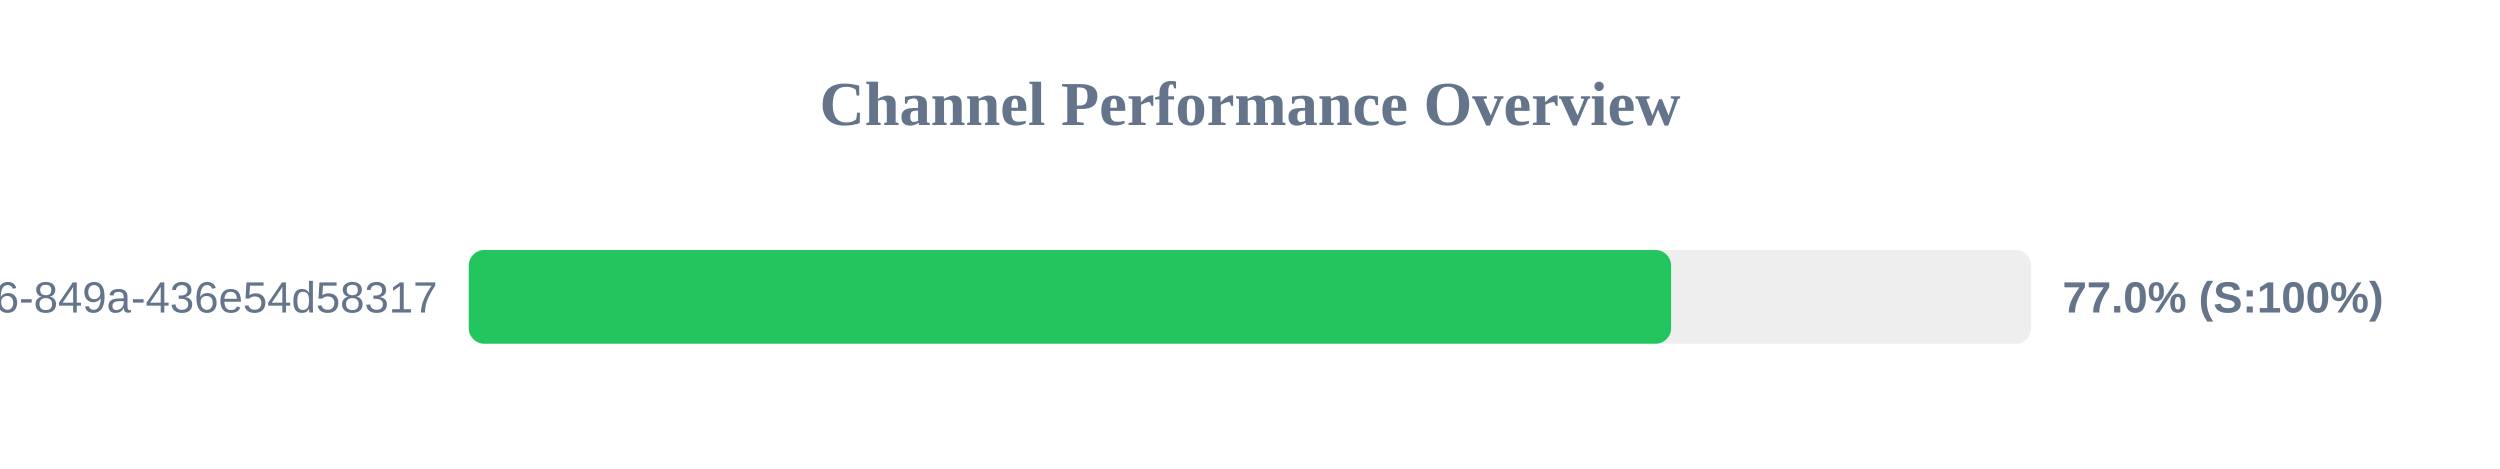
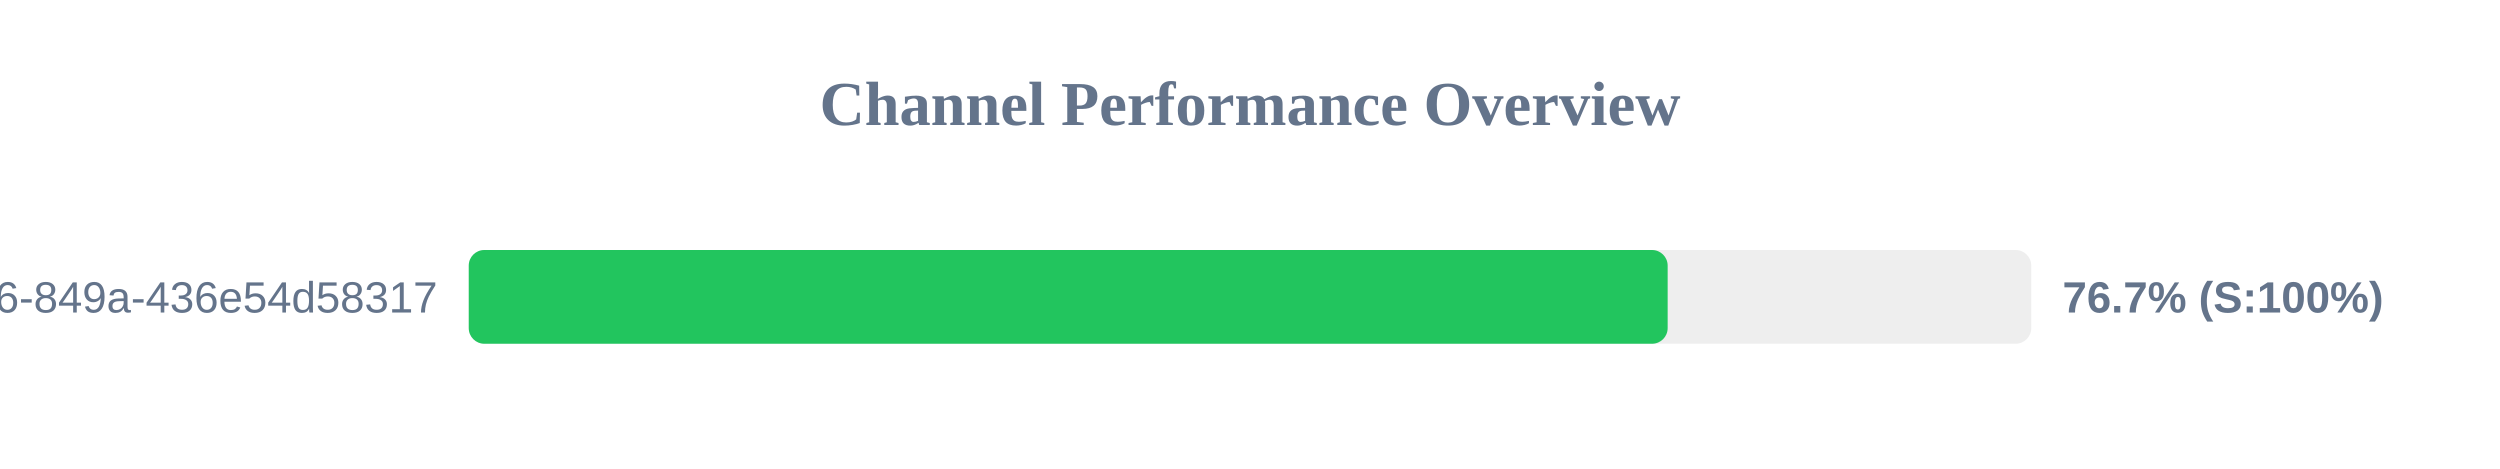
<svg xmlns="http://www.w3.org/2000/svg" width="800" height="150" version="1.1">
  <style>
        .row { font: 14px Arial; fill: #64748b; }
        .score { font: bold 14px Arial; fill: #64748b; }
    </style>
  <text x="400" y="40" text-anchor="middle" font-size="20px" font-weight="bold" fill="#64748b">Channel Performance Overview</text>
  <rect x="150" y="80" width="500" height="30" fill="#eee" rx="5" />
-   <rect x="150" y="80" width="384.75" height="30" fill="#22c55e" rx="5" />
+   <rect x="150" y="80" width="383.65" height="30" fill="#22c55e" rx="5" />
  <text x="140" y="100" text-anchor="end" class="row">?uuid=29fbd51f-03c8-4d76-849a-436e54d58317</text>
-   <text x="660" y="100" text-anchor="start" class="score">77.0% (S:100%)</text>
+   <text x="660" y="100" text-anchor="start" class="score">76.7% (S:100%)</text>
</svg>
